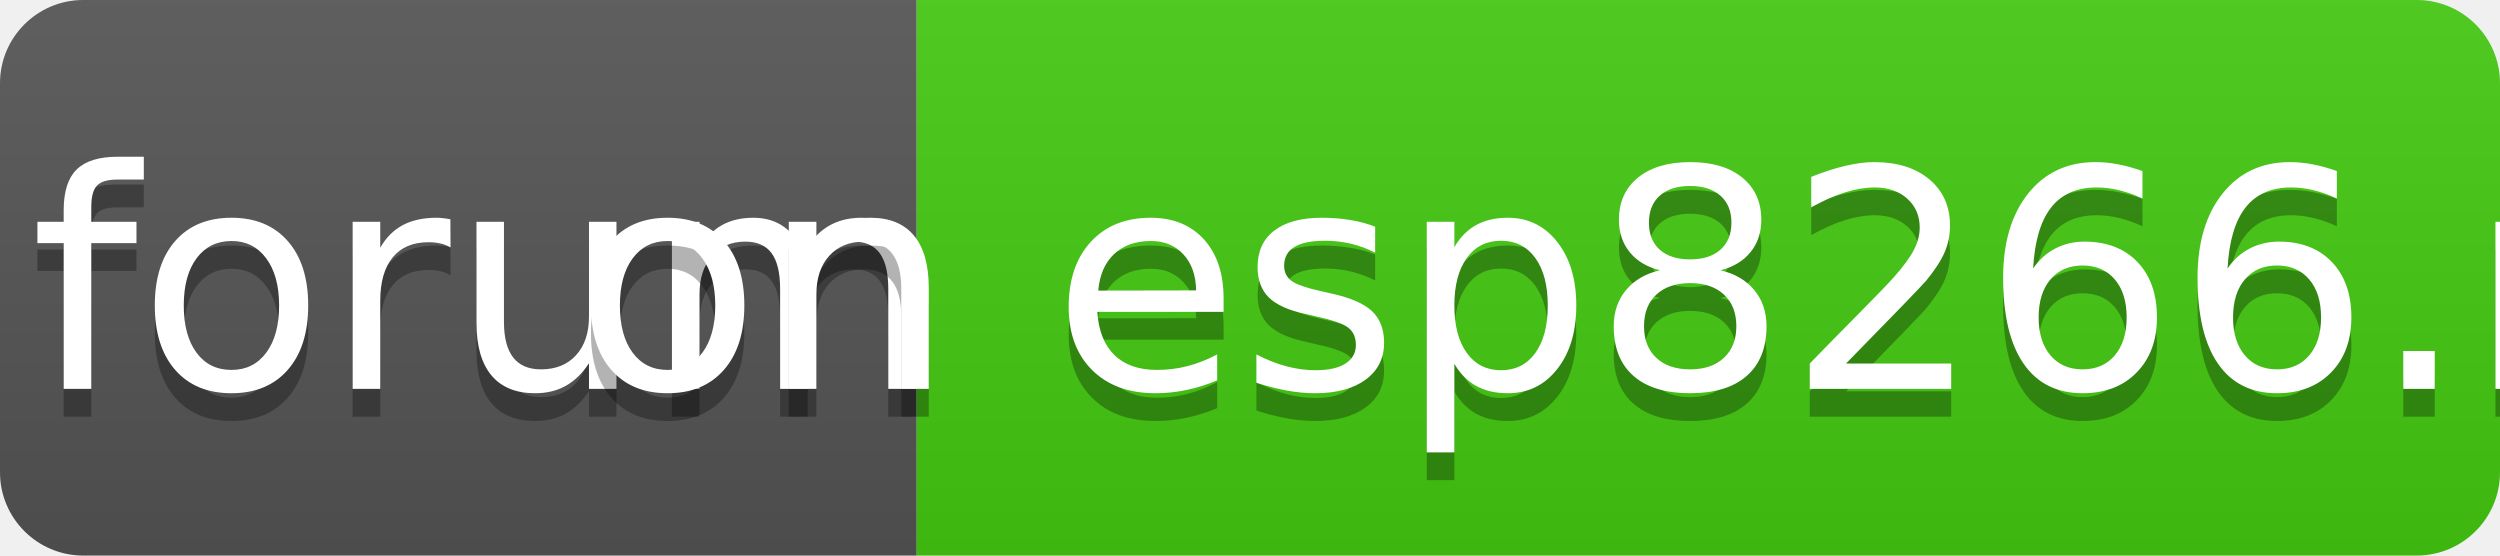
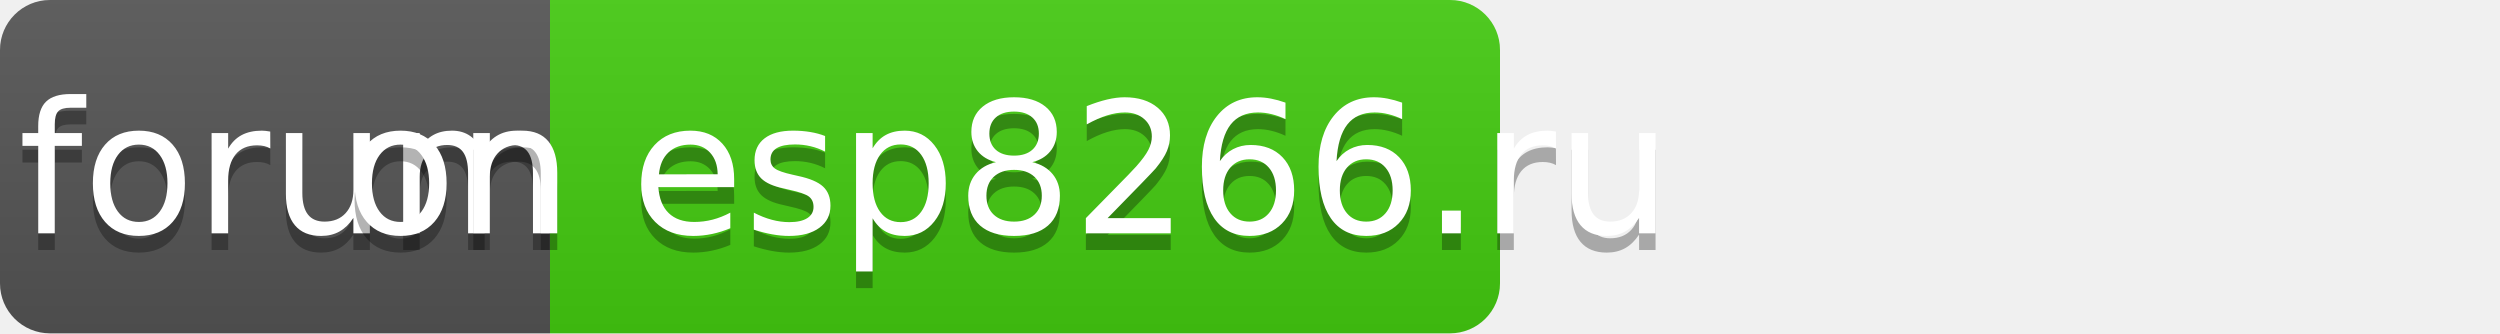
- <svg xmlns="http://www.w3.org/2000/svg" width="90" height="20" role="img" aria-label="forum: on esp8266.ru">
+ <svg xmlns="http://www.w3.org/2000/svg" width="150" height="20" role="img" aria-label="forum: on esp8266.ru">
  <linearGradient id="s" x2="0" y2="100%">
    <stop offset="0" stop-color="#bbb" stop-opacity=".1" />
    <stop offset="1" stop-opacity=".1" />
  </linearGradient>
  <clipPath id="r">
    <rect width="90" height="20" rx="3" fill="#fff" />
  </clipPath>
  <g clip-path="url(#r)">
    <rect width="33" height="20" fill="#555" />
    <rect x="33" width="57" height="20" fill="#4c1" />
    <rect width="90" height="20" fill="url(#s)" />
  </g>
  <g fill="#fff" text-anchor="middle" font-family="Verdana,Geneva,DejaVu Sans,sans-serif" text-rendering="geometricPrecision" font-size="110">
    <text aria-hidden="true" x="175" y="150" fill="#010101" fill-opacity=".3" transform="scale(.1)" textLength="230">forum</text>
    <text x="175" y="140" transform="scale(.1)" fill="#fff" textLength="230">forum</text>
    <text aria-hidden="true" x="605" y="150" fill="#010101" fill-opacity=".3" transform="scale(.1)" textLength="470">on esp8266.ru</text>
    <text x="605" y="140" transform="scale(.1)" fill="#fff" textLength="470">on esp8266.ru</text>
  </g>
</svg>
